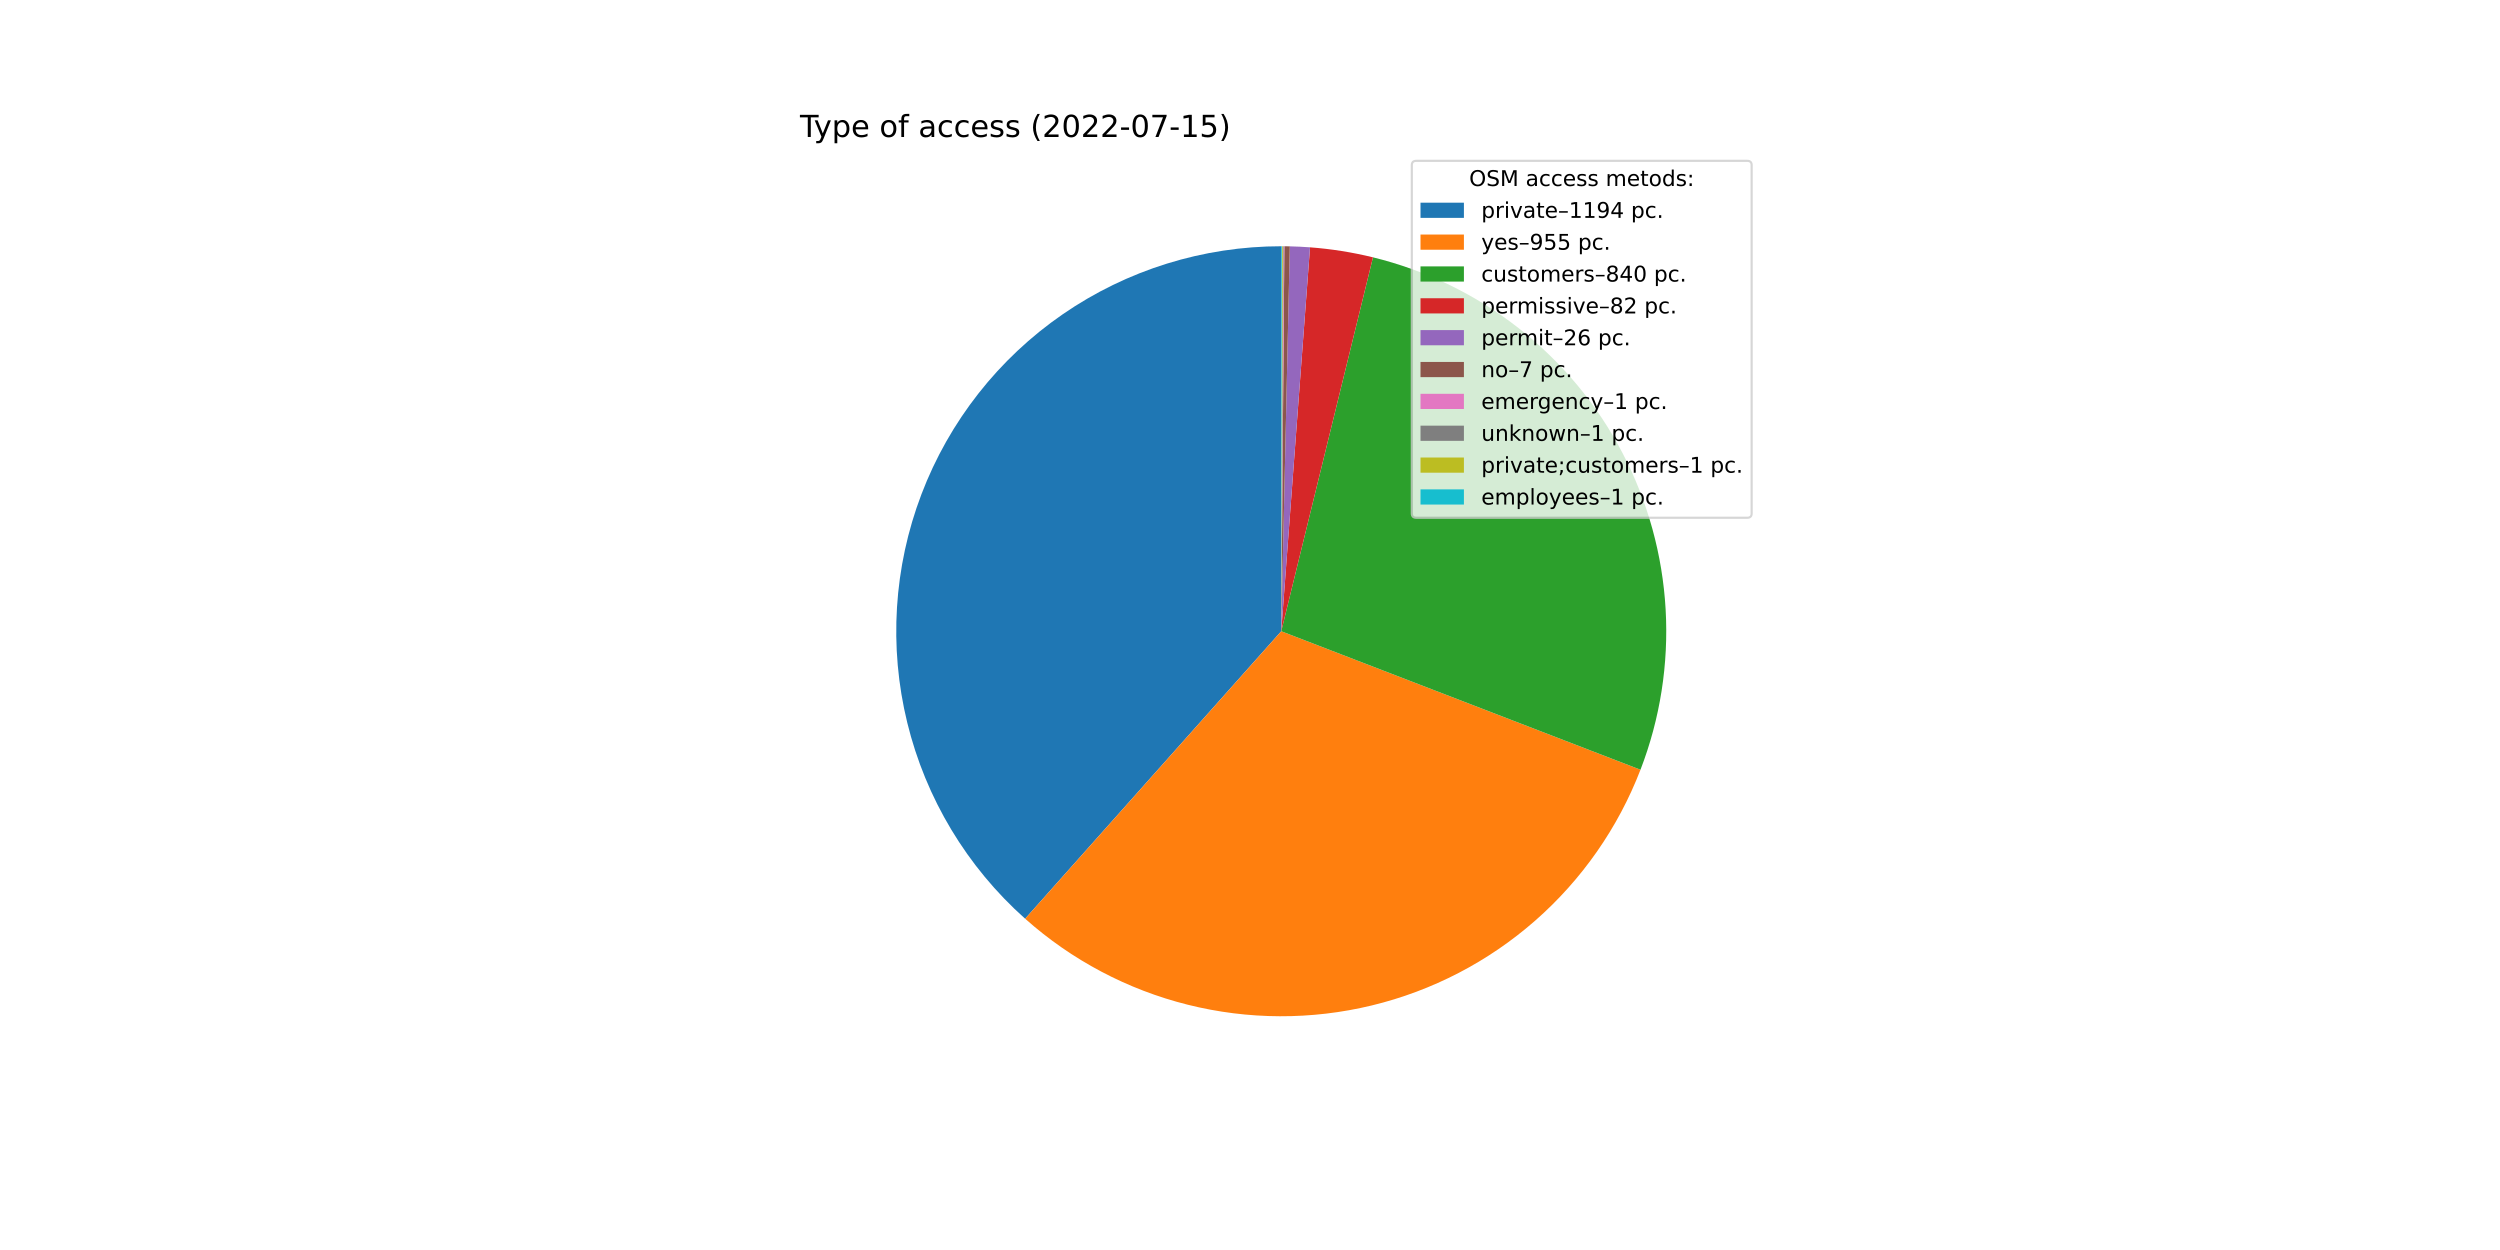
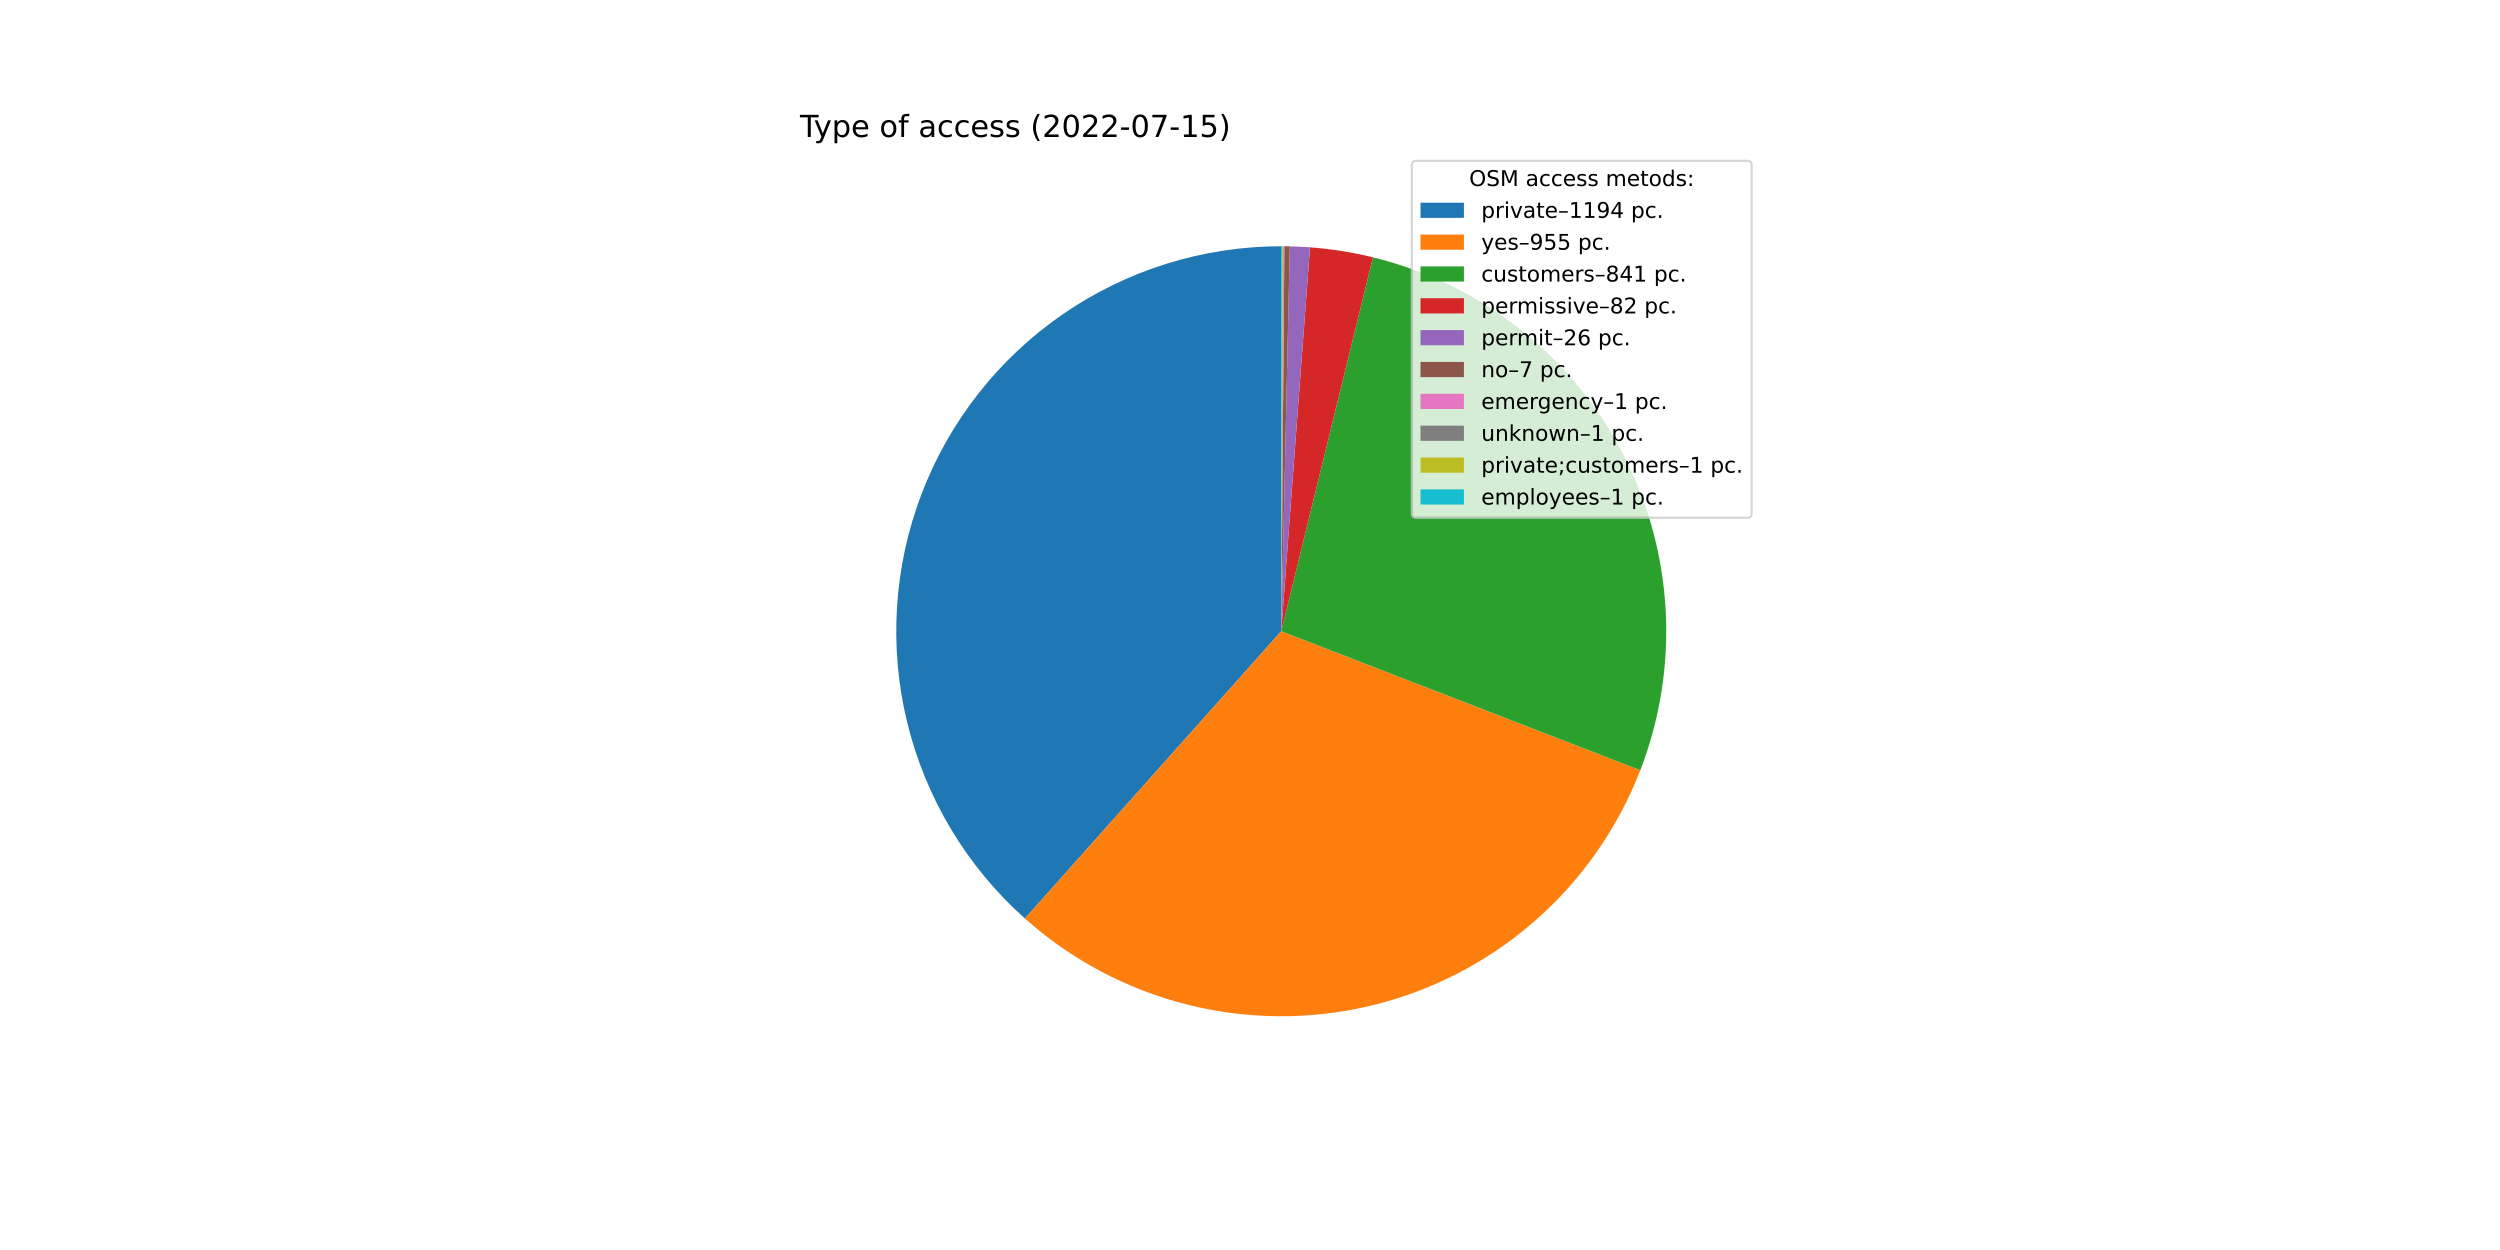
<svg xmlns="http://www.w3.org/2000/svg" xmlns:xlink="http://www.w3.org/1999/xlink" width="1152pt" height="576pt" viewBox="0 0 1152 576" version="1.1">
  <defs>
    <style type="text/css">*{stroke-linejoin: round; stroke-linecap: butt}</style>
  </defs>
  <g id="figure_1">
    <g id="patch_1">
      <path d="M 0 576  L 1152 576  L 1152 0  L 0 0  z " style="fill: #ffffff" />
    </g>
    <g id="axes_1">
      <g id="patch_2">
-         <path d="M 590.4 113.472  C 554.446 113.472 519.327 124.402 489.723 144.806  C 460.119 165.209 437.405 194.138 424.609 227.738  C 411.812 261.338 409.527 298.047 418.058 332.975  C 426.59 367.902 445.54 399.425 472.385 423.342  L 590.4 290.88  L 590.4 113.472  z " style="fill: #1f77b4" />
+         <path d="M 590.4 113.472  C 554.457 113.472 519.35 124.395 489.751 144.786  C 460.153 165.177 437.439 194.09 424.633 227.674  C 411.828 261.258 409.526 297.953 418.034 332.874  C 426.542 367.795 445.465 399.32 472.283 423.25  L 590.4 290.88  L 590.4 113.472  z " style="fill: #1f77b4" />
      </g>
      <g id="patch_3">
-         <path d="M 472.385 423.342  C 493.8 442.421 519.525 456.025 547.348 462.985  C 575.171 469.945 604.271 470.055 632.146 463.306  C 660.021 456.557 685.849 443.149 707.407 424.233  C 728.965 405.317 745.618 381.453 755.935 354.692  L 590.4 290.88  L 472.385 423.342  z " style="fill: #ff7f0e" />
+         <path d="M 472.283 423.25  C 493.675 442.339 519.38 455.961 547.187 462.945  C 574.995 469.928 604.086 470.068 631.959 463.352  C 659.832 456.635 685.666 443.261 707.241 424.378  C 728.816 405.495 745.495 381.661 755.845 354.923  L 590.4 290.88  L 472.283 423.25  z " style="fill: #ff7f0e" />
      </g>
      <g id="patch_4">
-         <path d="M 755.935 354.692  C 764.998 331.179 768.95 306.002 767.524 280.843  C 766.098 255.684 759.328 231.115 747.666 208.777  C 736.004 186.438 719.715 166.839 699.887 151.287  C 680.059 135.735 657.143 124.585 632.669 118.581  L 590.4 290.88  L 755.935 354.692  z " style="fill: #2ca02c" />
+         <path d="M 755.845 354.923  C 764.95 331.402 768.935 306.208 767.534 281.025  C 766.133 255.843 759.378 231.246 747.72 208.88  C 736.063 186.515 719.768 166.89 699.928 151.319  C 680.087 135.748 657.151 124.585 632.656 118.578  L 590.4 290.88  L 755.845 354.923  z " style="fill: #2ca02c" />
      </g>
      <g id="patch_5">
-         <path d="M 632.669 118.581  C 627.908 117.413 623.1 116.443 618.259 115.673  C 613.418 114.903 608.546 114.334 603.658 113.968  L 590.4 290.88  L 632.669 118.581  z " style="fill: #d62728" />
+         <path d="M 632.656 118.578  C 627.896 117.411 623.09 116.441 618.25 115.672  C 613.41 114.902 608.54 114.334 603.653 113.968  L 590.4 290.88  L 632.656 118.578  z " style="fill: #d62728" />
      </g>
      <g id="patch_6">
-         <path d="M 603.658 113.968  C 602.108 113.852 600.557 113.756 599.004 113.681  C 597.452 113.605 595.899 113.55 594.345 113.516  L 590.4 290.88  L 603.658 113.968  z " style="fill: #9467bd" />
+         <path d="M 603.653 113.968  C 602.104 113.852 600.553 113.756 599.001 113.681  C 597.45 113.605 595.897 113.55 594.344 113.516  L 590.4 290.88  L 603.653 113.968  z " style="fill: #9467bd" />
      </g>
      <g id="patch_7">
-         <path d="M 594.345 113.516  C 593.927 113.507 593.508 113.499 593.09 113.492  C 592.671 113.486 592.253 113.481 591.835 113.478  L 590.4 290.88  L 594.345 113.516  z " style="fill: #8c564b" />
+         <path d="M 594.344 113.516  C 593.925 113.507 593.507 113.499 593.089 113.492  C 592.671 113.486 592.252 113.481 591.834 113.478  L 590.4 290.88  L 594.344 113.516  z " style="fill: #8c564b" />
      </g>
      <g id="patch_8">
-         <path d="M 591.835 113.478  C 591.775 113.477 591.715 113.477 591.655 113.476  C 591.596 113.476 591.536 113.476 591.476 113.475  L 590.4 290.88  L 591.835 113.478  z " style="fill: #e377c2" />
+         <path d="M 591.834 113.478  C 591.774 113.477 591.715 113.477 591.655 113.476  C 591.595 113.476 591.535 113.476 591.476 113.475  L 590.4 290.88  L 591.834 113.478  z " style="fill: #e377c2" />
      </g>
      <g id="patch_9">
-         <path d="M 591.476 113.475  C 591.416 113.475 591.356 113.475 591.297 113.474  C 591.237 113.474 591.177 113.474 591.117 113.473  L 590.4 290.88  L 591.476 113.475  z " style="fill: #7f7f7f" />
+         <path d="M 591.476 113.475  C 591.416 113.475 591.356 113.475 591.296 113.474  C 591.237 113.474 591.177 113.474 591.117 113.473  L 590.4 290.88  L 591.476 113.475  z " style="fill: #7f7f7f" />
      </g>
      <g id="patch_10">
-         <path d="M 591.117 113.473  C 591.058 113.473 590.998 113.473 590.938 113.473  C 590.878 113.473 590.818 113.472 590.759 113.472  L 590.4 290.88  L 591.117 113.473  z " style="fill: #bcbd22" />
+         <path d="M 591.117 113.473  C 591.057 113.473 590.998 113.473 590.938 113.473  C 590.878 113.473 590.818 113.472 590.759 113.472  L 590.4 290.88  L 591.117 113.473  z " style="fill: #bcbd22" />
      </g>
      <g id="patch_11">
        <path d="M 590.759 113.472  C 590.699 113.472 590.639 113.472 590.579 113.472  C 590.52 113.472 590.46 113.472 590.4 113.472  L 590.4 290.88  L 590.759 113.472  z " style="fill: #17becf" />
      </g>
      <g id="matplotlib.axis_1" />
      <g id="matplotlib.axis_2" />
      <g id="text_1">
        <g transform="translate(368.64 63.12)scale(0.14 -0.14)">
          <defs>
            <path id="DejaVuSans-54" d="M -19 4666  L 3928 4666  L 3928 4134  L 2272 4134  L 2272 0  L 1638 0  L 1638 4134  L -19 4134  L -19 4666  z " transform="scale(0.015625)" />
            <path id="DejaVuSans-79" d="M 2059 -325  Q 1816 -950 1584 -1140  Q 1353 -1331 966 -1331  L 506 -1331  L 506 -850  L 844 -850  Q 1081 -850 1212 -737  Q 1344 -625 1503 -206  L 1606 56  L 191 3500  L 800 3500  L 1894 763  L 2988 3500  L 3597 3500  L 2059 -325  z " transform="scale(0.015625)" />
            <path id="DejaVuSans-70" d="M 1159 525  L 1159 -1331  L 581 -1331  L 581 3500  L 1159 3500  L 1159 2969  Q 1341 3281 1617 3432  Q 1894 3584 2278 3584  Q 2916 3584 3314 3078  Q 3713 2572 3713 1747  Q 3713 922 3314 415  Q 2916 -91 2278 -91  Q 1894 -91 1617 61  Q 1341 213 1159 525  z M 3116 1747  Q 3116 2381 2855 2742  Q 2594 3103 2138 3103  Q 1681 3103 1420 2742  Q 1159 2381 1159 1747  Q 1159 1113 1420 752  Q 1681 391 2138 391  Q 2594 391 2855 752  Q 3116 1113 3116 1747  z " transform="scale(0.015625)" />
            <path id="DejaVuSans-65" d="M 3597 1894  L 3597 1613  L 953 1613  Q 991 1019 1311 708  Q 1631 397 2203 397  Q 2534 397 2845 478  Q 3156 559 3463 722  L 3463 178  Q 3153 47 2828 -22  Q 2503 -91 2169 -91  Q 1331 -91 842 396  Q 353 884 353 1716  Q 353 2575 817 3079  Q 1281 3584 2069 3584  Q 2775 3584 3186 3129  Q 3597 2675 3597 1894  z M 3022 2063  Q 3016 2534 2758 2815  Q 2500 3097 2075 3097  Q 1594 3097 1305 2825  Q 1016 2553 972 2059  L 3022 2063  z " transform="scale(0.015625)" />
            <path id="DejaVuSans-20" transform="scale(0.015625)" />
            <path id="DejaVuSans-6f" d="M 1959 3097  Q 1497 3097 1228 2736  Q 959 2375 959 1747  Q 959 1119 1226 758  Q 1494 397 1959 397  Q 2419 397 2687 759  Q 2956 1122 2956 1747  Q 2956 2369 2687 2733  Q 2419 3097 1959 3097  z M 1959 3584  Q 2709 3584 3137 3096  Q 3566 2609 3566 1747  Q 3566 888 3137 398  Q 2709 -91 1959 -91  Q 1206 -91 779 398  Q 353 888 353 1747  Q 353 2609 779 3096  Q 1206 3584 1959 3584  z " transform="scale(0.015625)" />
            <path id="DejaVuSans-66" d="M 2375 4863  L 2375 4384  L 1825 4384  Q 1516 4384 1395 4259  Q 1275 4134 1275 3809  L 1275 3500  L 2222 3500  L 2222 3053  L 1275 3053  L 1275 0  L 697 0  L 697 3053  L 147 3053  L 147 3500  L 697 3500  L 697 3744  Q 697 4328 969 4595  Q 1241 4863 1831 4863  L 2375 4863  z " transform="scale(0.015625)" />
            <path id="DejaVuSans-61" d="M 2194 1759  Q 1497 1759 1228 1600  Q 959 1441 959 1056  Q 959 750 1161 570  Q 1363 391 1709 391  Q 2188 391 2477 730  Q 2766 1069 2766 1631  L 2766 1759  L 2194 1759  z M 3341 1997  L 3341 0  L 2766 0  L 2766 531  Q 2569 213 2275 61  Q 1981 -91 1556 -91  Q 1019 -91 701 211  Q 384 513 384 1019  Q 384 1609 779 1909  Q 1175 2209 1959 2209  L 2766 2209  L 2766 2266  Q 2766 2663 2505 2880  Q 2244 3097 1772 3097  Q 1472 3097 1187 3025  Q 903 2953 641 2809  L 641 3341  Q 956 3463 1253 3523  Q 1550 3584 1831 3584  Q 2591 3584 2966 3190  Q 3341 2797 3341 1997  z " transform="scale(0.015625)" />
            <path id="DejaVuSans-63" d="M 3122 3366  L 3122 2828  Q 2878 2963 2633 3030  Q 2388 3097 2138 3097  Q 1578 3097 1268 2742  Q 959 2388 959 1747  Q 959 1106 1268 751  Q 1578 397 2138 397  Q 2388 397 2633 464  Q 2878 531 3122 666  L 3122 134  Q 2881 22 2623 -34  Q 2366 -91 2075 -91  Q 1284 -91 818 406  Q 353 903 353 1747  Q 353 2603 823 3093  Q 1294 3584 2113 3584  Q 2378 3584 2631 3529  Q 2884 3475 3122 3366  z " transform="scale(0.015625)" />
            <path id="DejaVuSans-73" d="M 2834 3397  L 2834 2853  Q 2591 2978 2328 3040  Q 2066 3103 1784 3103  Q 1356 3103 1142 2972  Q 928 2841 928 2578  Q 928 2378 1081 2264  Q 1234 2150 1697 2047  L 1894 2003  Q 2506 1872 2764 1633  Q 3022 1394 3022 966  Q 3022 478 2636 193  Q 2250 -91 1575 -91  Q 1294 -91 989 -36  Q 684 19 347 128  L 347 722  Q 666 556 975 473  Q 1284 391 1588 391  Q 1994 391 2212 530  Q 2431 669 2431 922  Q 2431 1156 2273 1281  Q 2116 1406 1581 1522  L 1381 1569  Q 847 1681 609 1914  Q 372 2147 372 2553  Q 372 3047 722 3315  Q 1072 3584 1716 3584  Q 2034 3584 2315 3537  Q 2597 3491 2834 3397  z " transform="scale(0.015625)" />
            <path id="DejaVuSans-28" d="M 1984 4856  Q 1566 4138 1362 3434  Q 1159 2731 1159 2009  Q 1159 1288 1364 580  Q 1569 -128 1984 -844  L 1484 -844  Q 1016 -109 783 600  Q 550 1309 550 2009  Q 550 2706 781 3412  Q 1013 4119 1484 4856  L 1984 4856  z " transform="scale(0.015625)" />
            <path id="DejaVuSans-32" d="M 1228 531  L 3431 531  L 3431 0  L 469 0  L 469 531  Q 828 903 1448 1529  Q 2069 2156 2228 2338  Q 2531 2678 2651 2914  Q 2772 3150 2772 3378  Q 2772 3750 2511 3984  Q 2250 4219 1831 4219  Q 1534 4219 1204 4116  Q 875 4013 500 3803  L 500 4441  Q 881 4594 1212 4672  Q 1544 4750 1819 4750  Q 2544 4750 2975 4387  Q 3406 4025 3406 3419  Q 3406 3131 3298 2873  Q 3191 2616 2906 2266  Q 2828 2175 2409 1742  Q 1991 1309 1228 531  z " transform="scale(0.015625)" />
            <path id="DejaVuSans-30" d="M 2034 4250  Q 1547 4250 1301 3770  Q 1056 3291 1056 2328  Q 1056 1369 1301 889  Q 1547 409 2034 409  Q 2525 409 2770 889  Q 3016 1369 3016 2328  Q 3016 3291 2770 3770  Q 2525 4250 2034 4250  z M 2034 4750  Q 2819 4750 3233 4129  Q 3647 3509 3647 2328  Q 3647 1150 3233 529  Q 2819 -91 2034 -91  Q 1250 -91 836 529  Q 422 1150 422 2328  Q 422 3509 836 4129  Q 1250 4750 2034 4750  z " transform="scale(0.015625)" />
            <path id="DejaVuSans-2d" d="M 313 2009  L 1997 2009  L 1997 1497  L 313 1497  L 313 2009  z " transform="scale(0.015625)" />
            <path id="DejaVuSans-37" d="M 525 4666  L 3525 4666  L 3525 4397  L 1831 0  L 1172 0  L 2766 4134  L 525 4134  L 525 4666  z " transform="scale(0.015625)" />
            <path id="DejaVuSans-31" d="M 794 531  L 1825 531  L 1825 4091  L 703 3866  L 703 4441  L 1819 4666  L 2450 4666  L 2450 531  L 3481 531  L 3481 0  L 794 0  L 794 531  z " transform="scale(0.015625)" />
            <path id="DejaVuSans-35" d="M 691 4666  L 3169 4666  L 3169 4134  L 1269 4134  L 1269 2991  Q 1406 3038 1543 3061  Q 1681 3084 1819 3084  Q 2600 3084 3056 2656  Q 3513 2228 3513 1497  Q 3513 744 3044 326  Q 2575 -91 1722 -91  Q 1428 -91 1123 -41  Q 819 9 494 109  L 494 744  Q 775 591 1075 516  Q 1375 441 1709 441  Q 2250 441 2565 725  Q 2881 1009 2881 1497  Q 2881 1984 2565 2268  Q 2250 2553 1709 2553  Q 1456 2553 1204 2497  Q 953 2441 691 2322  L 691 4666  z " transform="scale(0.015625)" />
            <path id="DejaVuSans-29" d="M 513 4856  L 1013 4856  Q 1481 4119 1714 3412  Q 1947 2706 1947 2009  Q 1947 1309 1714 600  Q 1481 -109 1013 -844  L 513 -844  Q 928 -128 1133 580  Q 1338 1288 1338 2009  Q 1338 2731 1133 3434  Q 928 4138 513 4856  z " transform="scale(0.015625)" />
          </defs>
          <use xlink:href="#DejaVuSans-54" />
          <use xlink:href="#DejaVuSans-79" x="45.459" />
          <use xlink:href="#DejaVuSans-70" x="104.639" />
          <use xlink:href="#DejaVuSans-65" x="168.115" />
          <use xlink:href="#DejaVuSans-20" x="229.639" />
          <use xlink:href="#DejaVuSans-6f" x="261.426" />
          <use xlink:href="#DejaVuSans-66" x="322.607" />
          <use xlink:href="#DejaVuSans-20" x="357.812" />
          <use xlink:href="#DejaVuSans-61" x="389.6" />
          <use xlink:href="#DejaVuSans-63" x="450.879" />
          <use xlink:href="#DejaVuSans-63" x="505.859" />
          <use xlink:href="#DejaVuSans-65" x="560.84" />
          <use xlink:href="#DejaVuSans-73" x="622.363" />
          <use xlink:href="#DejaVuSans-73" x="674.463" />
          <use xlink:href="#DejaVuSans-20" x="726.562" />
          <use xlink:href="#DejaVuSans-28" x="758.35" />
          <use xlink:href="#DejaVuSans-32" x="797.363" />
          <use xlink:href="#DejaVuSans-30" x="860.986" />
          <use xlink:href="#DejaVuSans-32" x="924.609" />
          <use xlink:href="#DejaVuSans-32" x="988.232" />
          <use xlink:href="#DejaVuSans-2d" x="1051.855" />
          <use xlink:href="#DejaVuSans-30" x="1087.939" />
          <use xlink:href="#DejaVuSans-37" x="1151.562" />
          <use xlink:href="#DejaVuSans-2d" x="1215.186" />
          <use xlink:href="#DejaVuSans-31" x="1251.27" />
          <use xlink:href="#DejaVuSans-35" x="1314.893" />
          <use xlink:href="#DejaVuSans-29" x="1378.516" />
        </g>
      </g>
      <g id="legend_1">
        <g id="patch_12">
          <path d="M 652.569 238.579  L 805.16 238.579  Q 807.16 238.579 807.16 236.579  L 807.16 76.12  Q 807.16 74.12 805.16 74.12  L 652.569 74.12  Q 650.569 74.12 650.569 76.12  L 650.569 236.579  Q 650.569 238.579 652.569 238.579  z " style="fill: #ffffff; opacity: 0.8; stroke: #cccccc; stroke-linejoin: miter" />
        </g>
        <g id="text_2">
          <g transform="translate(676.9842 85.71844)scale(0.1 -0.1)">
            <defs>
              <path id="DejaVuSans-4f" d="M 2522 4238  Q 1834 4238 1429 3725  Q 1025 3213 1025 2328  Q 1025 1447 1429 934  Q 1834 422 2522 422  Q 3209 422 3611 934  Q 4013 1447 4013 2328  Q 4013 3213 3611 3725  Q 3209 4238 2522 4238  z M 2522 4750  Q 3503 4750 4090 4092  Q 4678 3434 4678 2328  Q 4678 1225 4090 567  Q 3503 -91 2522 -91  Q 1538 -91 948 565  Q 359 1222 359 2328  Q 359 3434 948 4092  Q 1538 4750 2522 4750  z " transform="scale(0.015625)" />
              <path id="DejaVuSans-53" d="M 3425 4513  L 3425 3897  Q 3066 4069 2747 4153  Q 2428 4238 2131 4238  Q 1616 4238 1336 4038  Q 1056 3838 1056 3469  Q 1056 3159 1242 3001  Q 1428 2844 1947 2747  L 2328 2669  Q 3034 2534 3370 2195  Q 3706 1856 3706 1288  Q 3706 609 3251 259  Q 2797 -91 1919 -91  Q 1588 -91 1214 -16  Q 841 59 441 206  L 441 856  Q 825 641 1194 531  Q 1563 422 1919 422  Q 2459 422 2753 634  Q 3047 847 3047 1241  Q 3047 1584 2836 1778  Q 2625 1972 2144 2069  L 1759 2144  Q 1053 2284 737 2584  Q 422 2884 422 3419  Q 422 4038 858 4394  Q 1294 4750 2059 4750  Q 2388 4750 2728 4690  Q 3069 4631 3425 4513  z " transform="scale(0.015625)" />
              <path id="DejaVuSans-4d" d="M 628 4666  L 1569 4666  L 2759 1491  L 3956 4666  L 4897 4666  L 4897 0  L 4281 0  L 4281 4097  L 3078 897  L 2444 897  L 1241 4097  L 1241 0  L 628 0  L 628 4666  z " transform="scale(0.015625)" />
              <path id="DejaVuSans-6d" d="M 3328 2828  Q 3544 3216 3844 3400  Q 4144 3584 4550 3584  Q 5097 3584 5394 3201  Q 5691 2819 5691 2113  L 5691 0  L 5113 0  L 5113 2094  Q 5113 2597 4934 2840  Q 4756 3084 4391 3084  Q 3944 3084 3684 2787  Q 3425 2491 3425 1978  L 3425 0  L 2847 0  L 2847 2094  Q 2847 2600 2669 2842  Q 2491 3084 2119 3084  Q 1678 3084 1418 2786  Q 1159 2488 1159 1978  L 1159 0  L 581 0  L 581 3500  L 1159 3500  L 1159 2956  Q 1356 3278 1631 3431  Q 1906 3584 2284 3584  Q 2666 3584 2933 3390  Q 3200 3197 3328 2828  z " transform="scale(0.015625)" />
              <path id="DejaVuSans-74" d="M 1172 4494  L 1172 3500  L 2356 3500  L 2356 3053  L 1172 3053  L 1172 1153  Q 1172 725 1289 603  Q 1406 481 1766 481  L 2356 481  L 2356 0  L 1766 0  Q 1100 0 847 248  Q 594 497 594 1153  L 594 3053  L 172 3053  L 172 3500  L 594 3500  L 594 4494  L 1172 4494  z " transform="scale(0.015625)" />
              <path id="DejaVuSans-64" d="M 2906 2969  L 2906 4863  L 3481 4863  L 3481 0  L 2906 0  L 2906 525  Q 2725 213 2448 61  Q 2172 -91 1784 -91  Q 1150 -91 751 415  Q 353 922 353 1747  Q 353 2572 751 3078  Q 1150 3584 1784 3584  Q 2172 3584 2448 3432  Q 2725 3281 2906 2969  z M 947 1747  Q 947 1113 1208 752  Q 1469 391 1925 391  Q 2381 391 2643 752  Q 2906 1113 2906 1747  Q 2906 2381 2643 2742  Q 2381 3103 1925 3103  Q 1469 3103 1208 2742  Q 947 2381 947 1747  z " transform="scale(0.015625)" />
              <path id="DejaVuSans-3a" d="M 750 794  L 1409 794  L 1409 0  L 750 0  L 750 794  z M 750 3309  L 1409 3309  L 1409 2516  L 750 2516  L 750 3309  z " transform="scale(0.015625)" />
            </defs>
            <use xlink:href="#DejaVuSans-4f" />
            <use xlink:href="#DejaVuSans-53" x="78.711" />
            <use xlink:href="#DejaVuSans-4d" x="142.188" />
            <use xlink:href="#DejaVuSans-20" x="228.467" />
            <use xlink:href="#DejaVuSans-61" x="260.254" />
            <use xlink:href="#DejaVuSans-63" x="321.533" />
            <use xlink:href="#DejaVuSans-63" x="376.514" />
            <use xlink:href="#DejaVuSans-65" x="431.494" />
            <use xlink:href="#DejaVuSans-73" x="493.018" />
            <use xlink:href="#DejaVuSans-73" x="545.117" />
            <use xlink:href="#DejaVuSans-20" x="597.217" />
            <use xlink:href="#DejaVuSans-6d" x="629.004" />
            <use xlink:href="#DejaVuSans-65" x="726.416" />
            <use xlink:href="#DejaVuSans-74" x="787.939" />
            <use xlink:href="#DejaVuSans-6f" x="827.148" />
            <use xlink:href="#DejaVuSans-64" x="888.33" />
            <use xlink:href="#DejaVuSans-73" x="951.807" />
            <use xlink:href="#DejaVuSans-3a" x="1003.906" />
          </g>
        </g>
        <g id="patch_13">
          <path d="M 654.569 100.397  L 674.569 100.397  L 674.569 93.397  L 654.569 93.397  z " style="fill: #1f77b4" />
        </g>
        <g id="text_3">
          <g transform="translate(682.5694 100.3966)scale(0.1 -0.1)">
            <defs>
              <path id="DejaVuSans-72" d="M 2631 2963  Q 2534 3019 2420 3045  Q 2306 3072 2169 3072  Q 1681 3072 1420 2755  Q 1159 2438 1159 1844  L 1159 0  L 581 0  L 581 3500  L 1159 3500  L 1159 2956  Q 1341 3275 1631 3429  Q 1922 3584 2338 3584  Q 2397 3584 2469 3576  Q 2541 3569 2628 3553  L 2631 2963  z " transform="scale(0.015625)" />
              <path id="DejaVuSans-69" d="M 603 3500  L 1178 3500  L 1178 0  L 603 0  L 603 3500  z M 603 4863  L 1178 4863  L 1178 4134  L 603 4134  L 603 4863  z " transform="scale(0.015625)" />
              <path id="DejaVuSans-76" d="M 191 3500  L 800 3500  L 1894 563  L 2988 3500  L 3597 3500  L 2284 0  L 1503 0  L 191 3500  z " transform="scale(0.015625)" />
              <path id="DejaVuSans-2013" d="M 313 1978  L 2888 1978  L 2888 1528  L 313 1528  L 313 1978  z " transform="scale(0.015625)" />
              <path id="DejaVuSans-39" d="M 703 97  L 703 672  Q 941 559 1184 500  Q 1428 441 1663 441  Q 2288 441 2617 861  Q 2947 1281 2994 2138  Q 2813 1869 2534 1725  Q 2256 1581 1919 1581  Q 1219 1581 811 2004  Q 403 2428 403 3163  Q 403 3881 828 4315  Q 1253 4750 1959 4750  Q 2769 4750 3195 4129  Q 3622 3509 3622 2328  Q 3622 1225 3098 567  Q 2575 -91 1691 -91  Q 1453 -91 1209 -44  Q 966 3 703 97  z M 1959 2075  Q 2384 2075 2632 2365  Q 2881 2656 2881 3163  Q 2881 3666 2632 3958  Q 2384 4250 1959 4250  Q 1534 4250 1286 3958  Q 1038 3666 1038 3163  Q 1038 2656 1286 2365  Q 1534 2075 1959 2075  z " transform="scale(0.015625)" />
              <path id="DejaVuSans-34" d="M 2419 4116  L 825 1625  L 2419 1625  L 2419 4116  z M 2253 4666  L 3047 4666  L 3047 1625  L 3713 1625  L 3713 1100  L 3047 1100  L 3047 0  L 2419 0  L 2419 1100  L 313 1100  L 313 1709  L 2253 4666  z " transform="scale(0.015625)" />
              <path id="DejaVuSans-2e" d="M 684 794  L 1344 794  L 1344 0  L 684 0  L 684 794  z " transform="scale(0.015625)" />
            </defs>
            <use xlink:href="#DejaVuSans-70" />
            <use xlink:href="#DejaVuSans-72" x="63.477" />
            <use xlink:href="#DejaVuSans-69" x="104.59" />
            <use xlink:href="#DejaVuSans-76" x="132.373" />
            <use xlink:href="#DejaVuSans-61" x="191.553" />
            <use xlink:href="#DejaVuSans-74" x="252.832" />
            <use xlink:href="#DejaVuSans-65" x="292.041" />
            <use xlink:href="#DejaVuSans-2013" x="353.564" />
            <use xlink:href="#DejaVuSans-31" x="403.564" />
            <use xlink:href="#DejaVuSans-31" x="467.188" />
            <use xlink:href="#DejaVuSans-39" x="530.811" />
            <use xlink:href="#DejaVuSans-34" x="594.434" />
            <use xlink:href="#DejaVuSans-20" x="658.057" />
            <use xlink:href="#DejaVuSans-70" x="689.844" />
            <use xlink:href="#DejaVuSans-63" x="753.32" />
            <use xlink:href="#DejaVuSans-2e" x="808.301" />
          </g>
        </g>
        <g id="patch_14">
          <path d="M 654.569 115.075  L 674.569 115.075  L 674.569 108.075  L 654.569 108.075  z " style="fill: #ff7f0e" />
        </g>
        <g id="text_4">
          <g transform="translate(682.5694 115.0747)scale(0.1 -0.1)">
            <use xlink:href="#DejaVuSans-79" />
            <use xlink:href="#DejaVuSans-65" x="59.18" />
            <use xlink:href="#DejaVuSans-73" x="120.703" />
            <use xlink:href="#DejaVuSans-2013" x="172.803" />
            <use xlink:href="#DejaVuSans-39" x="222.803" />
            <use xlink:href="#DejaVuSans-35" x="286.426" />
            <use xlink:href="#DejaVuSans-35" x="350.049" />
            <use xlink:href="#DejaVuSans-20" x="413.672" />
            <use xlink:href="#DejaVuSans-70" x="445.459" />
            <use xlink:href="#DejaVuSans-63" x="508.936" />
            <use xlink:href="#DejaVuSans-2e" x="563.916" />
          </g>
        </g>
        <g id="patch_15">
          <path d="M 654.569 129.753  L 674.569 129.753  L 674.569 122.753  L 654.569 122.753  z " style="fill: #2ca02c" />
        </g>
        <g id="text_5">
          <g transform="translate(682.5694 129.7528)scale(0.1 -0.1)">
            <defs>
              <path id="DejaVuSans-75" d="M 544 1381  L 544 3500  L 1119 3500  L 1119 1403  Q 1119 906 1312 657  Q 1506 409 1894 409  Q 2359 409 2629 706  Q 2900 1003 2900 1516  L 2900 3500  L 3475 3500  L 3475 0  L 2900 0  L 2900 538  Q 2691 219 2414 64  Q 2138 -91 1772 -91  Q 1169 -91 856 284  Q 544 659 544 1381  z M 1991 3584  L 1991 3584  z " transform="scale(0.015625)" />
              <path id="DejaVuSans-38" d="M 2034 2216  Q 1584 2216 1326 1975  Q 1069 1734 1069 1313  Q 1069 891 1326 650  Q 1584 409 2034 409  Q 2484 409 2743 651  Q 3003 894 3003 1313  Q 3003 1734 2745 1975  Q 2488 2216 2034 2216  z M 1403 2484  Q 997 2584 770 2862  Q 544 3141 544 3541  Q 544 4100 942 4425  Q 1341 4750 2034 4750  Q 2731 4750 3128 4425  Q 3525 4100 3525 3541  Q 3525 3141 3298 2862  Q 3072 2584 2669 2484  Q 3125 2378 3379 2068  Q 3634 1759 3634 1313  Q 3634 634 3220 271  Q 2806 -91 2034 -91  Q 1263 -91 848 271  Q 434 634 434 1313  Q 434 1759 690 2068  Q 947 2378 1403 2484  z M 1172 3481  Q 1172 3119 1398 2916  Q 1625 2713 2034 2713  Q 2441 2713 2670 2916  Q 2900 3119 2900 3481  Q 2900 3844 2670 4047  Q 2441 4250 2034 4250  Q 1625 4250 1398 4047  Q 1172 3844 1172 3481  z " transform="scale(0.015625)" />
            </defs>
            <use xlink:href="#DejaVuSans-63" />
            <use xlink:href="#DejaVuSans-75" x="54.98" />
            <use xlink:href="#DejaVuSans-73" x="118.359" />
            <use xlink:href="#DejaVuSans-74" x="170.459" />
            <use xlink:href="#DejaVuSans-6f" x="209.668" />
            <use xlink:href="#DejaVuSans-6d" x="270.85" />
            <use xlink:href="#DejaVuSans-65" x="368.262" />
            <use xlink:href="#DejaVuSans-72" x="429.785" />
            <use xlink:href="#DejaVuSans-73" x="470.898" />
            <use xlink:href="#DejaVuSans-2013" x="522.998" />
            <use xlink:href="#DejaVuSans-38" x="572.998" />
            <use xlink:href="#DejaVuSans-34" x="636.621" />
-             <use xlink:href="#DejaVuSans-30" x="700.244" />
+             <use xlink:href="#DejaVuSans-31" x="700.244" />
            <use xlink:href="#DejaVuSans-20" x="763.867" />
            <use xlink:href="#DejaVuSans-70" x="795.654" />
            <use xlink:href="#DejaVuSans-63" x="859.131" />
            <use xlink:href="#DejaVuSans-2e" x="914.111" />
          </g>
        </g>
        <g id="patch_16">
          <path d="M 654.569 144.431  L 674.569 144.431  L 674.569 137.431  L 654.569 137.431  z " style="fill: #d62728" />
        </g>
        <g id="text_6">
          <g transform="translate(682.5694 144.4309)scale(0.1 -0.1)">
            <use xlink:href="#DejaVuSans-70" />
            <use xlink:href="#DejaVuSans-65" x="63.477" />
            <use xlink:href="#DejaVuSans-72" x="125" />
            <use xlink:href="#DejaVuSans-6d" x="164.363" />
            <use xlink:href="#DejaVuSans-69" x="261.775" />
            <use xlink:href="#DejaVuSans-73" x="289.559" />
            <use xlink:href="#DejaVuSans-73" x="341.658" />
            <use xlink:href="#DejaVuSans-69" x="393.758" />
            <use xlink:href="#DejaVuSans-76" x="421.541" />
            <use xlink:href="#DejaVuSans-65" x="480.721" />
            <use xlink:href="#DejaVuSans-2013" x="542.244" />
            <use xlink:href="#DejaVuSans-38" x="592.244" />
            <use xlink:href="#DejaVuSans-32" x="655.867" />
            <use xlink:href="#DejaVuSans-20" x="719.49" />
            <use xlink:href="#DejaVuSans-70" x="751.277" />
            <use xlink:href="#DejaVuSans-63" x="814.754" />
            <use xlink:href="#DejaVuSans-2e" x="869.734" />
          </g>
        </g>
        <g id="patch_17">
          <path d="M 654.569 159.109  L 674.569 159.109  L 674.569 152.109  L 654.569 152.109  z " style="fill: #9467bd" />
        </g>
        <g id="text_7">
          <g transform="translate(682.5694 159.1091)scale(0.1 -0.1)">
            <defs>
              <path id="DejaVuSans-36" d="M 2113 2584  Q 1688 2584 1439 2293  Q 1191 2003 1191 1497  Q 1191 994 1439 701  Q 1688 409 2113 409  Q 2538 409 2786 701  Q 3034 994 3034 1497  Q 3034 2003 2786 2293  Q 2538 2584 2113 2584  z M 3366 4563  L 3366 3988  Q 3128 4100 2886 4159  Q 2644 4219 2406 4219  Q 1781 4219 1451 3797  Q 1122 3375 1075 2522  Q 1259 2794 1537 2939  Q 1816 3084 2150 3084  Q 2853 3084 3261 2657  Q 3669 2231 3669 1497  Q 3669 778 3244 343  Q 2819 -91 2113 -91  Q 1303 -91 875 529  Q 447 1150 447 2328  Q 447 3434 972 4092  Q 1497 4750 2381 4750  Q 2619 4750 2861 4703  Q 3103 4656 3366 4563  z " transform="scale(0.015625)" />
            </defs>
            <use xlink:href="#DejaVuSans-70" />
            <use xlink:href="#DejaVuSans-65" x="63.477" />
            <use xlink:href="#DejaVuSans-72" x="125" />
            <use xlink:href="#DejaVuSans-6d" x="164.363" />
            <use xlink:href="#DejaVuSans-69" x="261.775" />
            <use xlink:href="#DejaVuSans-74" x="289.559" />
            <use xlink:href="#DejaVuSans-2013" x="328.768" />
            <use xlink:href="#DejaVuSans-32" x="378.768" />
            <use xlink:href="#DejaVuSans-36" x="442.391" />
            <use xlink:href="#DejaVuSans-20" x="506.014" />
            <use xlink:href="#DejaVuSans-70" x="537.801" />
            <use xlink:href="#DejaVuSans-63" x="601.277" />
            <use xlink:href="#DejaVuSans-2e" x="656.258" />
          </g>
        </g>
        <g id="patch_18">
          <path d="M 654.569 173.787  L 674.569 173.787  L 674.569 166.787  L 654.569 166.787  z " style="fill: #8c564b" />
        </g>
        <g id="text_8">
          <g transform="translate(682.5694 173.7872)scale(0.1 -0.1)">
            <defs>
              <path id="DejaVuSans-6e" d="M 3513 2113  L 3513 0  L 2938 0  L 2938 2094  Q 2938 2591 2744 2837  Q 2550 3084 2163 3084  Q 1697 3084 1428 2787  Q 1159 2491 1159 1978  L 1159 0  L 581 0  L 581 3500  L 1159 3500  L 1159 2956  Q 1366 3272 1645 3428  Q 1925 3584 2291 3584  Q 2894 3584 3203 3211  Q 3513 2838 3513 2113  z " transform="scale(0.015625)" />
            </defs>
            <use xlink:href="#DejaVuSans-6e" />
            <use xlink:href="#DejaVuSans-6f" x="63.379" />
            <use xlink:href="#DejaVuSans-2013" x="124.561" />
            <use xlink:href="#DejaVuSans-37" x="174.561" />
            <use xlink:href="#DejaVuSans-20" x="238.184" />
            <use xlink:href="#DejaVuSans-70" x="269.971" />
            <use xlink:href="#DejaVuSans-63" x="333.447" />
            <use xlink:href="#DejaVuSans-2e" x="388.428" />
          </g>
        </g>
        <g id="patch_19">
          <path d="M 654.569 188.465  L 674.569 188.465  L 674.569 181.465  L 654.569 181.465  z " style="fill: #e377c2" />
        </g>
        <g id="text_9">
          <g transform="translate(682.5694 188.4653)scale(0.1 -0.1)">
            <defs>
              <path id="DejaVuSans-67" d="M 2906 1791  Q 2906 2416 2648 2759  Q 2391 3103 1925 3103  Q 1463 3103 1205 2759  Q 947 2416 947 1791  Q 947 1169 1205 825  Q 1463 481 1925 481  Q 2391 481 2648 825  Q 2906 1169 2906 1791  z M 3481 434  Q 3481 -459 3084 -895  Q 2688 -1331 1869 -1331  Q 1566 -1331 1297 -1286  Q 1028 -1241 775 -1147  L 775 -588  Q 1028 -725 1275 -790  Q 1522 -856 1778 -856  Q 2344 -856 2625 -561  Q 2906 -266 2906 331  L 2906 616  Q 2728 306 2450 153  Q 2172 0 1784 0  Q 1141 0 747 490  Q 353 981 353 1791  Q 353 2603 747 3093  Q 1141 3584 1784 3584  Q 2172 3584 2450 3431  Q 2728 3278 2906 2969  L 2906 3500  L 3481 3500  L 3481 434  z " transform="scale(0.015625)" />
            </defs>
            <use xlink:href="#DejaVuSans-65" />
            <use xlink:href="#DejaVuSans-6d" x="61.523" />
            <use xlink:href="#DejaVuSans-65" x="158.936" />
            <use xlink:href="#DejaVuSans-72" x="220.459" />
            <use xlink:href="#DejaVuSans-67" x="259.822" />
            <use xlink:href="#DejaVuSans-65" x="323.299" />
            <use xlink:href="#DejaVuSans-6e" x="384.822" />
            <use xlink:href="#DejaVuSans-63" x="448.201" />
            <use xlink:href="#DejaVuSans-79" x="503.182" />
            <use xlink:href="#DejaVuSans-2013" x="562.361" />
            <use xlink:href="#DejaVuSans-31" x="612.361" />
            <use xlink:href="#DejaVuSans-20" x="675.984" />
            <use xlink:href="#DejaVuSans-70" x="707.771" />
            <use xlink:href="#DejaVuSans-63" x="771.248" />
            <use xlink:href="#DejaVuSans-2e" x="826.229" />
          </g>
        </g>
        <g id="patch_20">
          <path d="M 654.569 203.143  L 674.569 203.143  L 674.569 196.143  L 654.569 196.143  z " style="fill: #7f7f7f" />
        </g>
        <g id="text_10">
          <g transform="translate(682.5694 203.1434)scale(0.1 -0.1)">
            <defs>
              <path id="DejaVuSans-6b" d="M 581 4863  L 1159 4863  L 1159 1991  L 2875 3500  L 3609 3500  L 1753 1863  L 3688 0  L 2938 0  L 1159 1709  L 1159 0  L 581 0  L 581 4863  z " transform="scale(0.015625)" />
              <path id="DejaVuSans-77" d="M 269 3500  L 844 3500  L 1563 769  L 2278 3500  L 2956 3500  L 3675 769  L 4391 3500  L 4966 3500  L 4050 0  L 3372 0  L 2619 2869  L 1863 0  L 1184 0  L 269 3500  z " transform="scale(0.015625)" />
            </defs>
            <use xlink:href="#DejaVuSans-75" />
            <use xlink:href="#DejaVuSans-6e" x="63.379" />
            <use xlink:href="#DejaVuSans-6b" x="126.758" />
            <use xlink:href="#DejaVuSans-6e" x="184.668" />
            <use xlink:href="#DejaVuSans-6f" x="248.047" />
            <use xlink:href="#DejaVuSans-77" x="309.229" />
            <use xlink:href="#DejaVuSans-6e" x="391.016" />
            <use xlink:href="#DejaVuSans-2013" x="454.395" />
            <use xlink:href="#DejaVuSans-31" x="504.395" />
            <use xlink:href="#DejaVuSans-20" x="568.018" />
            <use xlink:href="#DejaVuSans-70" x="599.805" />
            <use xlink:href="#DejaVuSans-63" x="663.281" />
            <use xlink:href="#DejaVuSans-2e" x="718.262" />
          </g>
        </g>
        <g id="patch_21">
          <path d="M 654.569 217.822  L 674.569 217.822  L 674.569 210.822  L 654.569 210.822  z " style="fill: #bcbd22" />
        </g>
        <g id="text_11">
          <g transform="translate(682.5694 217.8216)scale(0.1 -0.1)">
            <defs>
              <path id="DejaVuSans-3b" d="M 750 3309  L 1409 3309  L 1409 2516  L 750 2516  L 750 3309  z M 750 794  L 1409 794  L 1409 256  L 897 -744  L 494 -744  L 750 256  L 750 794  z " transform="scale(0.015625)" />
            </defs>
            <use xlink:href="#DejaVuSans-70" />
            <use xlink:href="#DejaVuSans-72" x="63.477" />
            <use xlink:href="#DejaVuSans-69" x="104.59" />
            <use xlink:href="#DejaVuSans-76" x="132.373" />
            <use xlink:href="#DejaVuSans-61" x="191.553" />
            <use xlink:href="#DejaVuSans-74" x="252.832" />
            <use xlink:href="#DejaVuSans-65" x="292.041" />
            <use xlink:href="#DejaVuSans-3b" x="353.564" />
            <use xlink:href="#DejaVuSans-63" x="387.256" />
            <use xlink:href="#DejaVuSans-75" x="442.236" />
            <use xlink:href="#DejaVuSans-73" x="505.615" />
            <use xlink:href="#DejaVuSans-74" x="557.715" />
            <use xlink:href="#DejaVuSans-6f" x="596.924" />
            <use xlink:href="#DejaVuSans-6d" x="658.105" />
            <use xlink:href="#DejaVuSans-65" x="755.518" />
            <use xlink:href="#DejaVuSans-72" x="817.041" />
            <use xlink:href="#DejaVuSans-73" x="858.154" />
            <use xlink:href="#DejaVuSans-2013" x="910.254" />
            <use xlink:href="#DejaVuSans-31" x="960.254" />
            <use xlink:href="#DejaVuSans-20" x="1023.877" />
            <use xlink:href="#DejaVuSans-70" x="1055.664" />
            <use xlink:href="#DejaVuSans-63" x="1119.141" />
            <use xlink:href="#DejaVuSans-2e" x="1174.121" />
          </g>
        </g>
        <g id="patch_22">
          <path d="M 654.569 232.5  L 674.569 232.5  L 674.569 225.5  L 654.569 225.5  z " style="fill: #17becf" />
        </g>
        <g id="text_12">
          <g transform="translate(682.5694 232.4997)scale(0.1 -0.1)">
            <defs>
              <path id="DejaVuSans-6c" d="M 603 4863  L 1178 4863  L 1178 0  L 603 0  L 603 4863  z " transform="scale(0.015625)" />
            </defs>
            <use xlink:href="#DejaVuSans-65" />
            <use xlink:href="#DejaVuSans-6d" x="61.523" />
            <use xlink:href="#DejaVuSans-70" x="158.936" />
            <use xlink:href="#DejaVuSans-6c" x="222.412" />
            <use xlink:href="#DejaVuSans-6f" x="250.195" />
            <use xlink:href="#DejaVuSans-79" x="311.377" />
            <use xlink:href="#DejaVuSans-65" x="370.557" />
            <use xlink:href="#DejaVuSans-65" x="432.08" />
            <use xlink:href="#DejaVuSans-73" x="493.604" />
            <use xlink:href="#DejaVuSans-2013" x="545.703" />
            <use xlink:href="#DejaVuSans-31" x="595.703" />
            <use xlink:href="#DejaVuSans-20" x="659.326" />
            <use xlink:href="#DejaVuSans-70" x="691.113" />
            <use xlink:href="#DejaVuSans-63" x="754.59" />
            <use xlink:href="#DejaVuSans-2e" x="809.57" />
          </g>
        </g>
      </g>
    </g>
  </g>
</svg>
